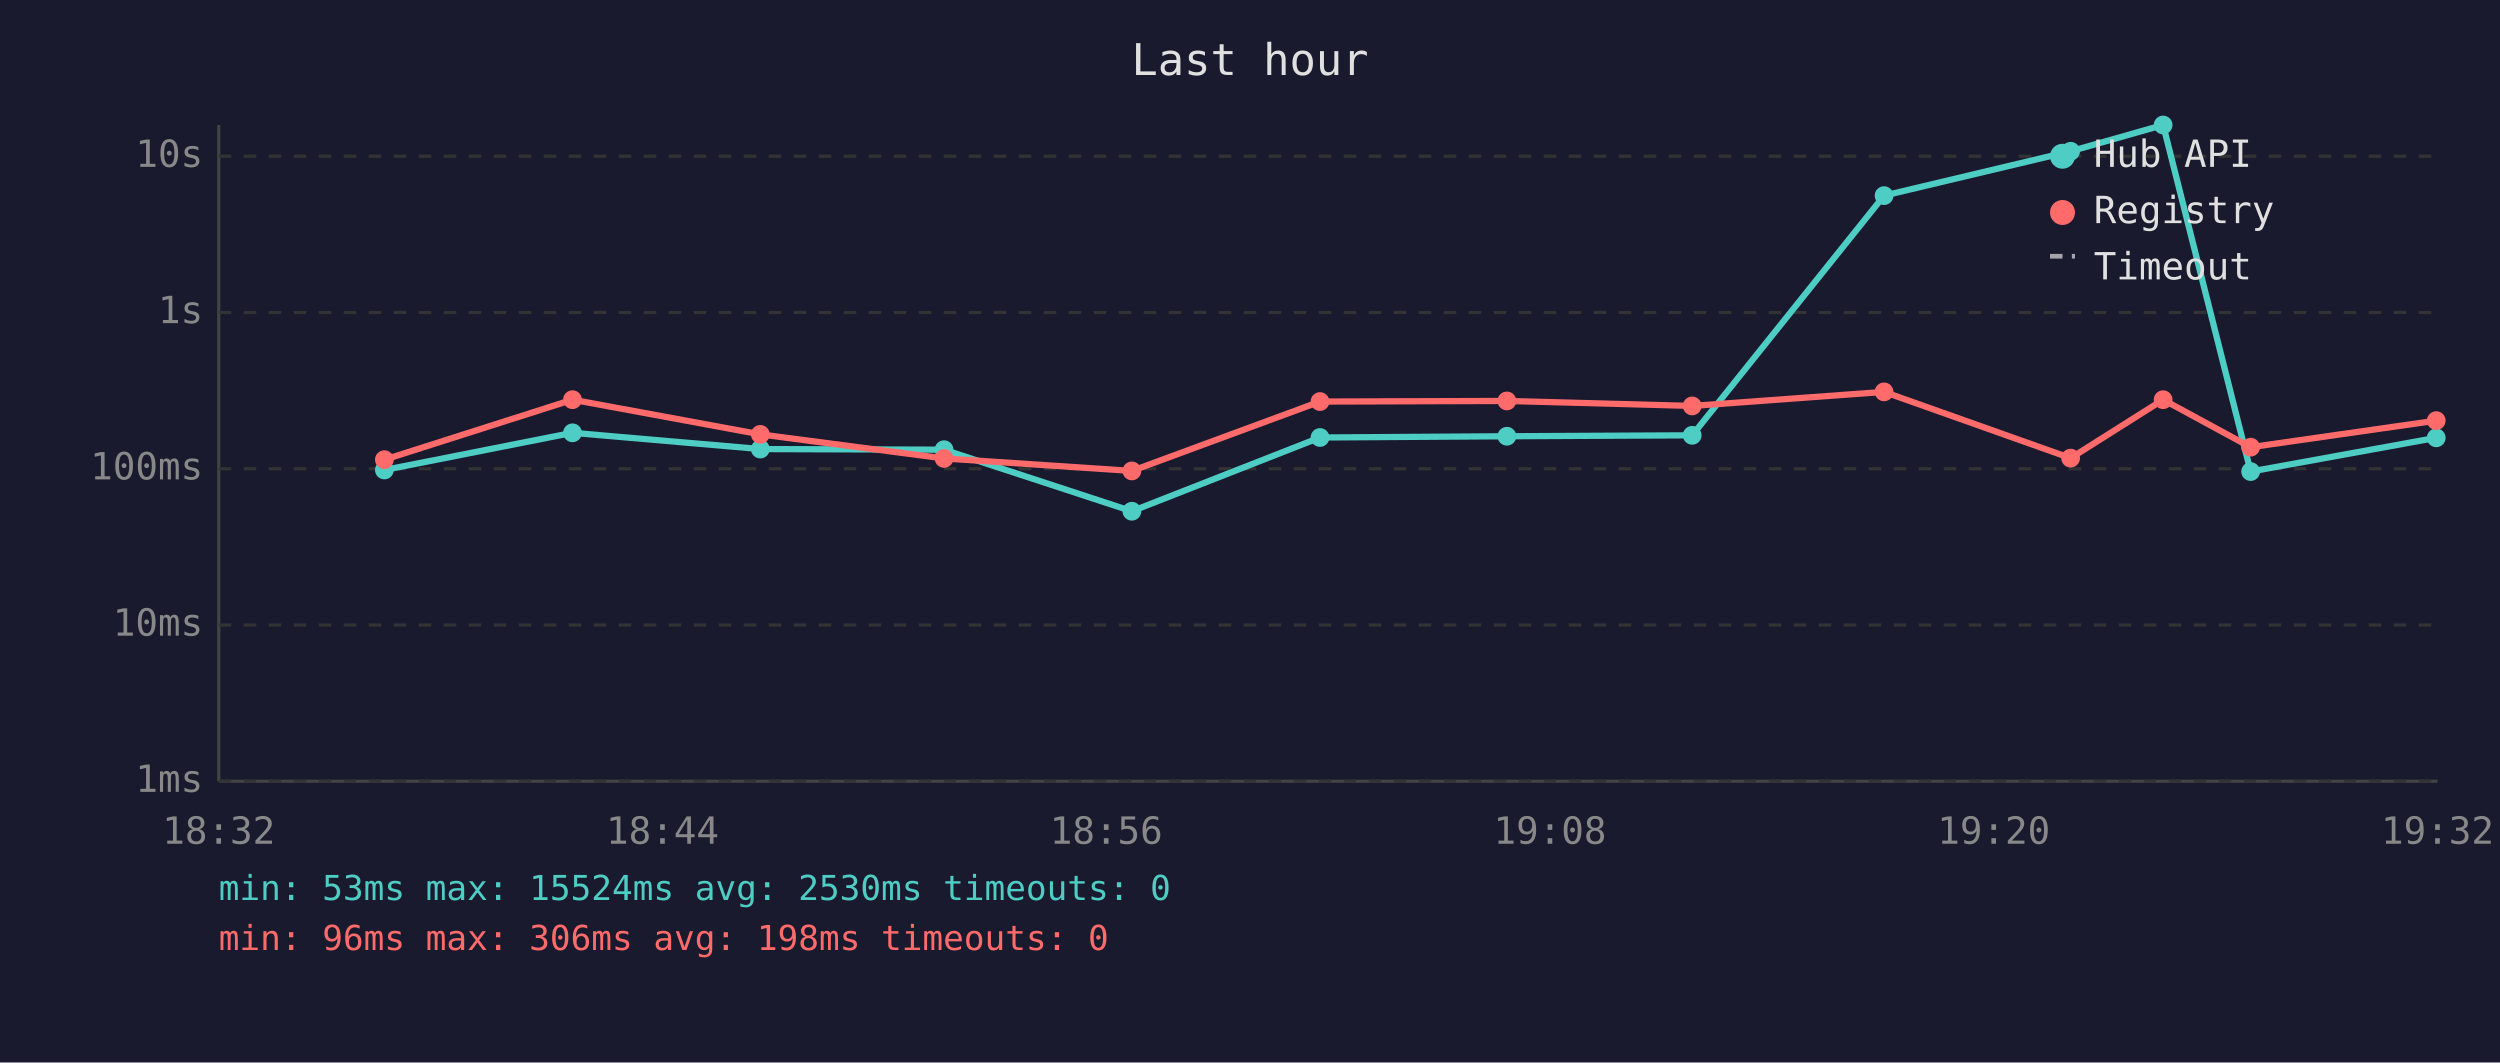
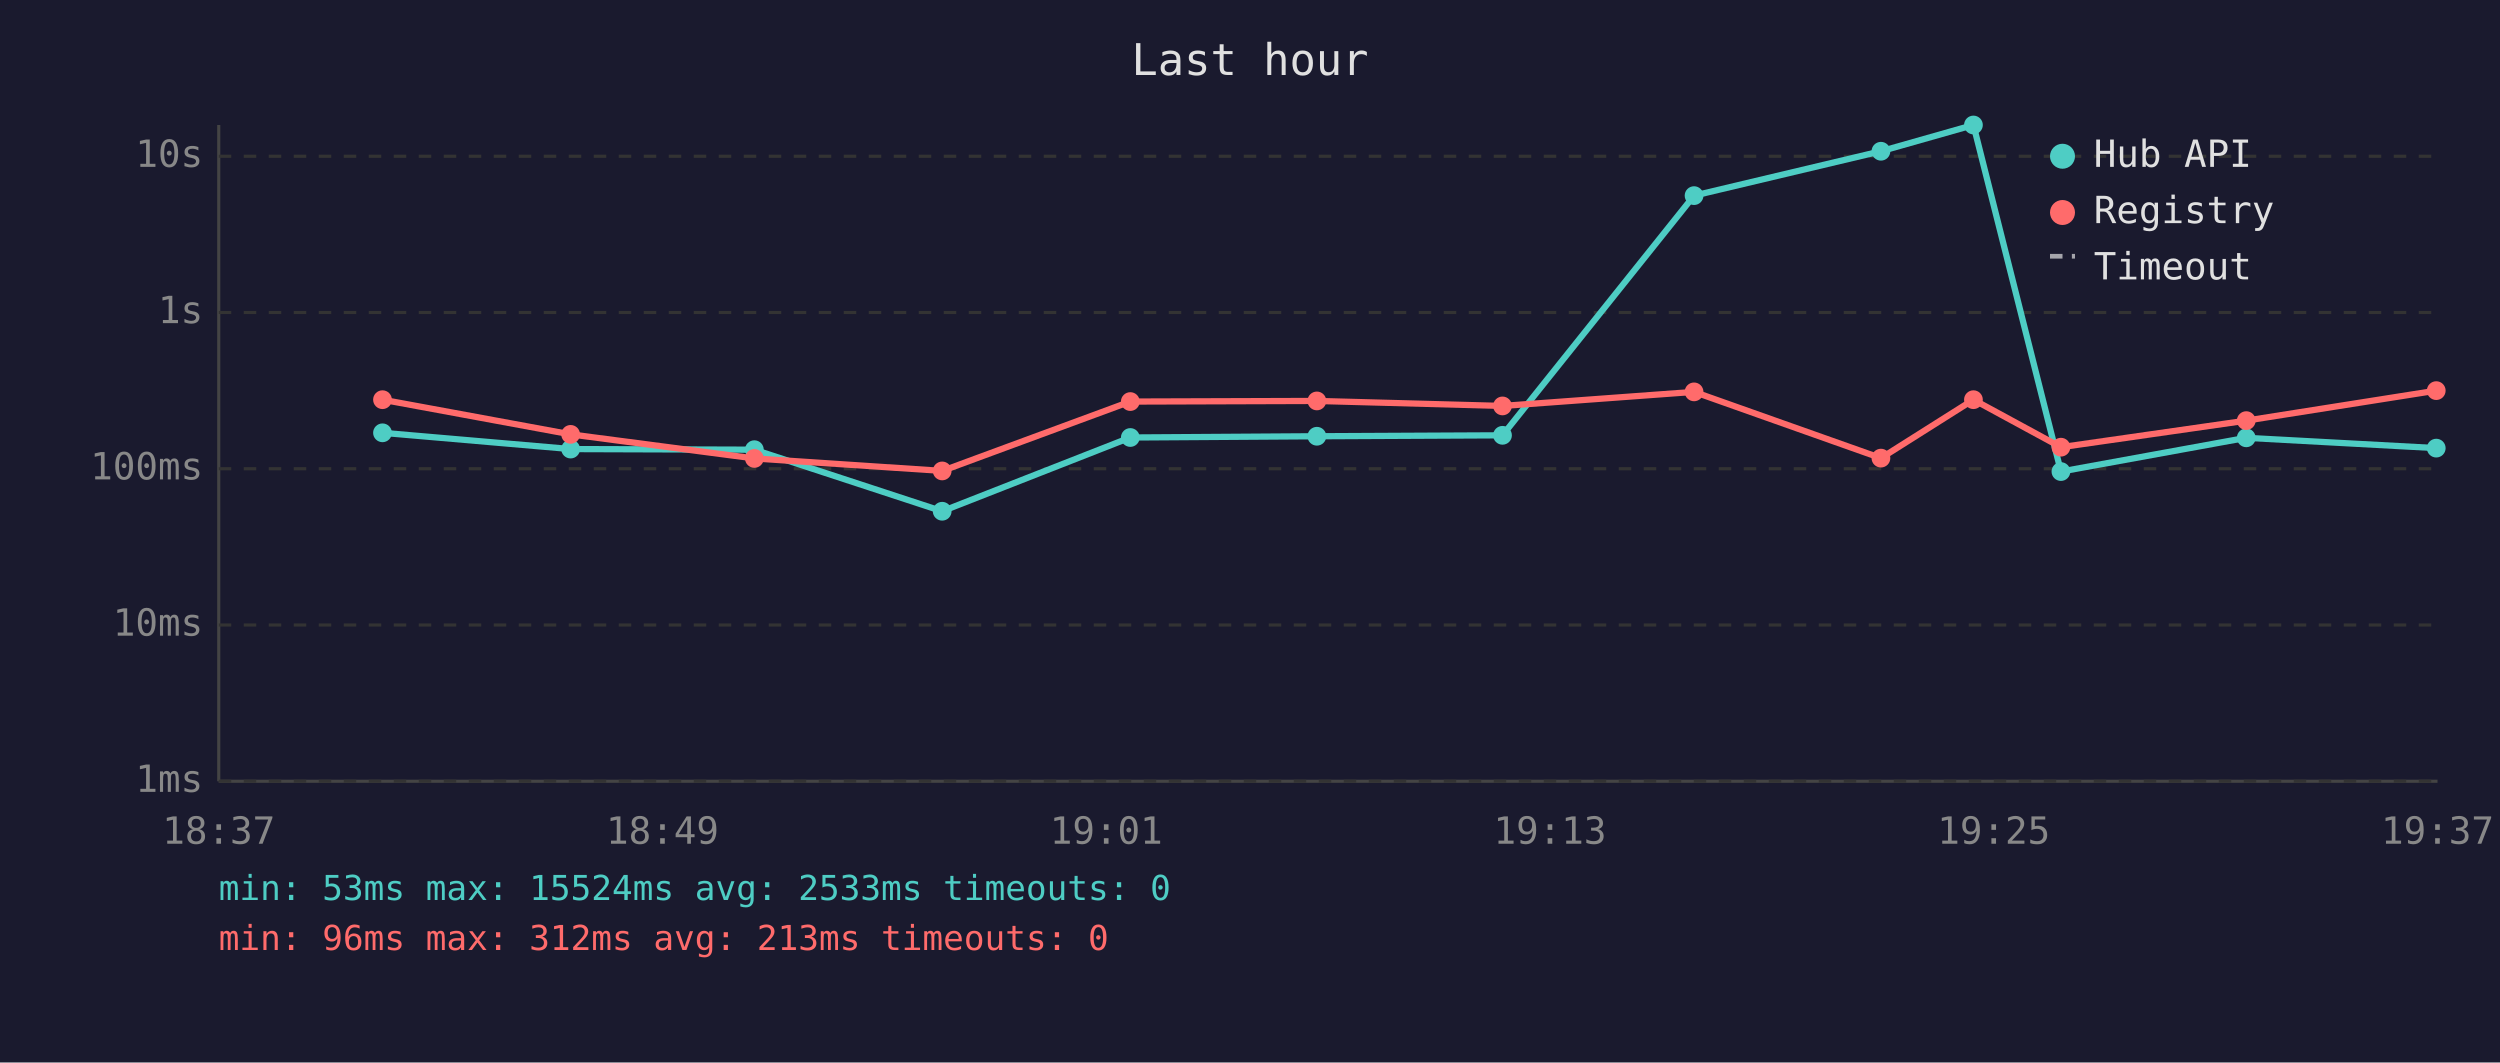
<svg xmlns="http://www.w3.org/2000/svg" viewBox="0 0 800 340" font-family="monospace" font-size="12">
  <rect width="800" height="340" fill="#1a1a2e" />
  <text x="400" y="24" fill="#e0e0e0" font-size="14" text-anchor="middle">Last hour</text>
  <line x1="70" y1="40" x2="70" y2="250" stroke="#444" stroke-width="1" />
  <line x1="70" y1="250" x2="780" y2="250" stroke="#444" stroke-width="1" />
  <line x1="70" y1="250" x2="780" y2="250" stroke="#333" stroke-width="1" stroke-dasharray="4" />
  <text x="65" y="250" fill="#888" text-anchor="end" dominant-baseline="middle">1ms</text>
  <line x1="70" y1="200" x2="780" y2="200" stroke="#333" stroke-width="1" stroke-dasharray="4" />
  <text x="65" y="200" fill="#888" text-anchor="end" dominant-baseline="middle">10ms</text>
  <line x1="70" y1="150" x2="780" y2="150" stroke="#333" stroke-width="1" stroke-dasharray="4" />
  <text x="65" y="150" fill="#888" text-anchor="end" dominant-baseline="middle">100ms</text>
  <line x1="70" y1="100" x2="780" y2="100" stroke="#333" stroke-width="1" stroke-dasharray="4" />
  <text x="65" y="100" fill="#888" text-anchor="end" dominant-baseline="middle">1s</text>
  <line x1="70" y1="50" x2="780" y2="50" stroke="#333" stroke-width="1" stroke-dasharray="4" />
  <text x="65" y="50" fill="#888" text-anchor="end" dominant-baseline="middle">10s</text>
-   <text x="70" y="270" fill="#888" text-anchor="middle">18:32</text>
-   <text x="212" y="270" fill="#888" text-anchor="middle">18:44</text>
-   <text x="354" y="270" fill="#888" text-anchor="middle">18:56</text>
-   <text x="496" y="270" fill="#888" text-anchor="middle">19:08</text>
-   <text x="638" y="270" fill="#888" text-anchor="middle">19:20</text>
-   <text x="780" y="270" fill="#888" text-anchor="middle">19:32</text>
-   <polyline points="123.0,150.4 183.2,138.5 243.3,143.7 302.1,143.9 362.2,163.6 422.4,140.0 482.2,139.6 541.5,139.3 602.9,62.6 662.6,48.4 692.2,40.0 720.2,150.9 779.6,140.1" fill="none" stroke="#4ecdc4" stroke-width="2" opacity="1" />
-   <circle cx="123.0" cy="150.4" r="3" fill="#4ecdc4" />
-   <circle cx="183.2" cy="138.5" r="3" fill="#4ecdc4" />
-   <circle cx="243.3" cy="143.7" r="3" fill="#4ecdc4" />
-   <circle cx="302.1" cy="143.9" r="3" fill="#4ecdc4" />
-   <circle cx="362.2" cy="163.6" r="3" fill="#4ecdc4" />
-   <circle cx="422.4" cy="140.0" r="3" fill="#4ecdc4" />
-   <circle cx="482.2" cy="139.6" r="3" fill="#4ecdc4" />
-   <circle cx="541.5" cy="139.3" r="3" fill="#4ecdc4" />
-   <circle cx="602.9" cy="62.6" r="3" fill="#4ecdc4" />
-   <circle cx="662.6" cy="48.4" r="3" fill="#4ecdc4" />
-   <circle cx="692.2" cy="40.0" r="3" fill="#4ecdc4" />
-   <circle cx="720.2" cy="150.9" r="3" fill="#4ecdc4" />
-   <circle cx="779.6" cy="140.1" r="3" fill="#4ecdc4" />
-   <polyline points="123.0,147.1 183.2,127.9 243.3,139.0 302.1,146.7 362.2,150.7 422.4,128.5 482.2,128.3 541.5,129.9 602.9,125.4 662.6,146.6 692.2,127.9 720.2,143.1 779.6,134.6" fill="none" stroke="#ff6b6b" stroke-width="2" opacity="1" />
-   <circle cx="123.0" cy="147.1" r="3" fill="#ff6b6b" />
-   <circle cx="183.2" cy="127.9" r="3" fill="#ff6b6b" />
-   <circle cx="243.3" cy="139.0" r="3" fill="#ff6b6b" />
-   <circle cx="302.1" cy="146.7" r="3" fill="#ff6b6b" />
-   <circle cx="362.2" cy="150.7" r="3" fill="#ff6b6b" />
-   <circle cx="422.4" cy="128.5" r="3" fill="#ff6b6b" />
-   <circle cx="482.2" cy="128.3" r="3" fill="#ff6b6b" />
-   <circle cx="541.5" cy="129.9" r="3" fill="#ff6b6b" />
-   <circle cx="602.9" cy="125.4" r="3" fill="#ff6b6b" />
-   <circle cx="662.6" cy="146.6" r="3" fill="#ff6b6b" />
-   <circle cx="692.2" cy="127.9" r="3" fill="#ff6b6b" />
-   <circle cx="720.2" cy="143.1" r="3" fill="#ff6b6b" />
-   <circle cx="779.6" cy="134.6" r="3" fill="#ff6b6b" />
+   <text x="70" y="270" fill="#888" text-anchor="middle">18:37</text>
+   <text x="212" y="270" fill="#888" text-anchor="middle">18:49</text>
+   <text x="354" y="270" fill="#888" text-anchor="middle">19:01</text>
+   <text x="496" y="270" fill="#888" text-anchor="middle">19:13</text>
+   <text x="638" y="270" fill="#888" text-anchor="middle">19:25</text>
+   <text x="780" y="270" fill="#888" text-anchor="middle">19:37</text>
+   <polyline points="122.4,138.5 182.6,143.7 241.4,143.9 301.5,163.6 361.7,140.0 421.4,139.6 480.8,139.3 542.1,62.6 601.9,48.4 631.5,40.0 659.5,150.9 718.8,140.1 779.6,143.4" fill="none" stroke="#4ecdc4" stroke-width="2" opacity="1" />
+   <circle cx="122.4" cy="138.5" r="3" fill="#4ecdc4" />
+   <circle cx="182.6" cy="143.7" r="3" fill="#4ecdc4" />
+   <circle cx="241.4" cy="143.9" r="3" fill="#4ecdc4" />
+   <circle cx="301.5" cy="163.6" r="3" fill="#4ecdc4" />
+   <circle cx="361.7" cy="140.0" r="3" fill="#4ecdc4" />
+   <circle cx="421.4" cy="139.6" r="3" fill="#4ecdc4" />
+   <circle cx="480.8" cy="139.3" r="3" fill="#4ecdc4" />
+   <circle cx="542.1" cy="62.6" r="3" fill="#4ecdc4" />
+   <circle cx="601.9" cy="48.4" r="3" fill="#4ecdc4" />
+   <circle cx="631.5" cy="40.0" r="3" fill="#4ecdc4" />
+   <circle cx="659.5" cy="150.9" r="3" fill="#4ecdc4" />
+   <circle cx="718.8" cy="140.1" r="3" fill="#4ecdc4" />
+   <circle cx="779.6" cy="143.4" r="3" fill="#4ecdc4" />
+   <polyline points="122.4,127.9 182.6,139.0 241.4,146.7 301.5,150.7 361.7,128.5 421.4,128.3 480.8,129.9 542.1,125.4 601.9,146.6 631.5,127.9 659.5,143.1 718.8,134.6 779.6,125.0" fill="none" stroke="#ff6b6b" stroke-width="2" opacity="1" />
+   <circle cx="122.4" cy="127.9" r="3" fill="#ff6b6b" />
+   <circle cx="182.6" cy="139.0" r="3" fill="#ff6b6b" />
+   <circle cx="241.4" cy="146.7" r="3" fill="#ff6b6b" />
+   <circle cx="301.5" cy="150.7" r="3" fill="#ff6b6b" />
+   <circle cx="361.7" cy="128.5" r="3" fill="#ff6b6b" />
+   <circle cx="421.4" cy="128.3" r="3" fill="#ff6b6b" />
+   <circle cx="480.8" cy="129.9" r="3" fill="#ff6b6b" />
+   <circle cx="542.1" cy="125.4" r="3" fill="#ff6b6b" />
+   <circle cx="601.9" cy="146.6" r="3" fill="#ff6b6b" />
+   <circle cx="631.5" cy="127.9" r="3" fill="#ff6b6b" />
+   <circle cx="659.5" cy="143.1" r="3" fill="#ff6b6b" />
+   <circle cx="718.8" cy="134.6" r="3" fill="#ff6b6b" />
+   <circle cx="779.6" cy="125.0" r="3" fill="#ff6b6b" />
  <circle cx="660" cy="50" r="4" fill="#4ecdc4" />
  <text x="670" y="50" fill="#e0e0e0" dominant-baseline="middle">Hub API</text>
  <circle cx="660" cy="68" r="4" fill="#ff6b6b" />
  <text x="670" y="68" fill="#e0e0e0" dominant-baseline="middle">Registry</text>
  <line x1="656" y1="82" x2="664" y2="82" stroke="#e0e0e0" stroke-width="1.5" stroke-dasharray="4,3" opacity="0.7" />
  <text x="670" y="86" fill="#e0e0e0" dominant-baseline="middle">Timeout</text>
-   <text x="70" y="288" fill="#4ecdc4" font-size="11">min: 53ms  max: 15524ms  avg: 2530ms  timeouts: 0</text>
-   <text x="70" y="304" fill="#ff6b6b" font-size="11">min: 96ms  max: 306ms  avg: 198ms  timeouts: 0</text>
+   <text x="70" y="288" fill="#4ecdc4" font-size="11">min: 53ms  max: 15524ms  avg: 2533ms  timeouts: 0</text>
+   <text x="70" y="304" fill="#ff6b6b" font-size="11">min: 96ms  max: 312ms  avg: 213ms  timeouts: 0</text>
</svg>
